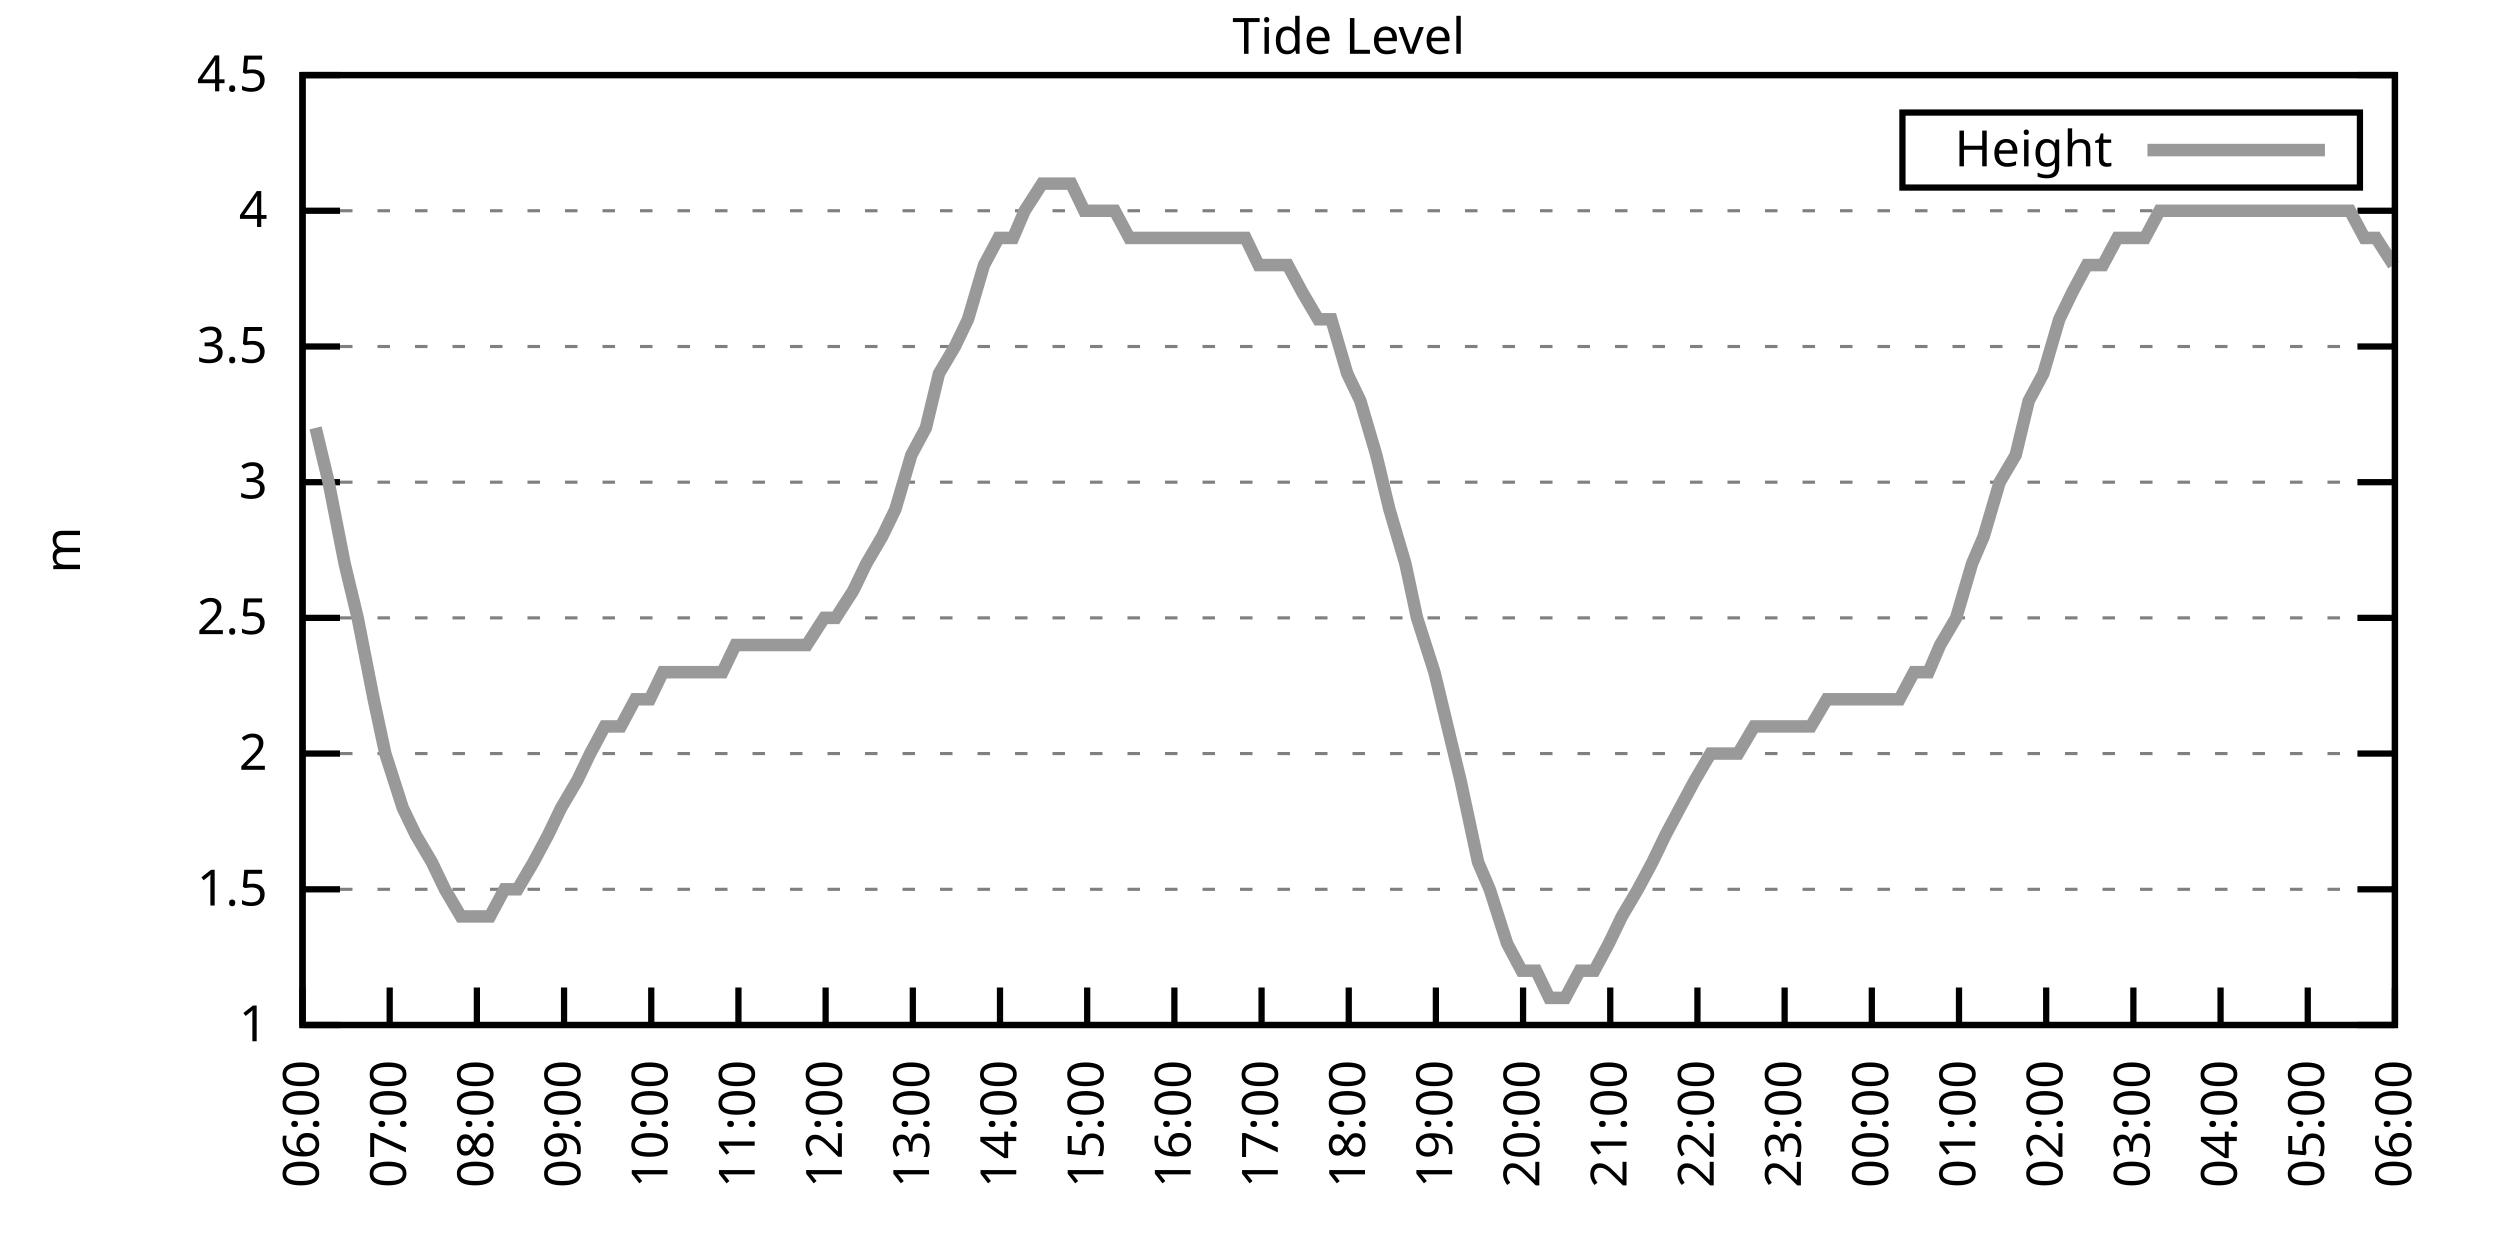
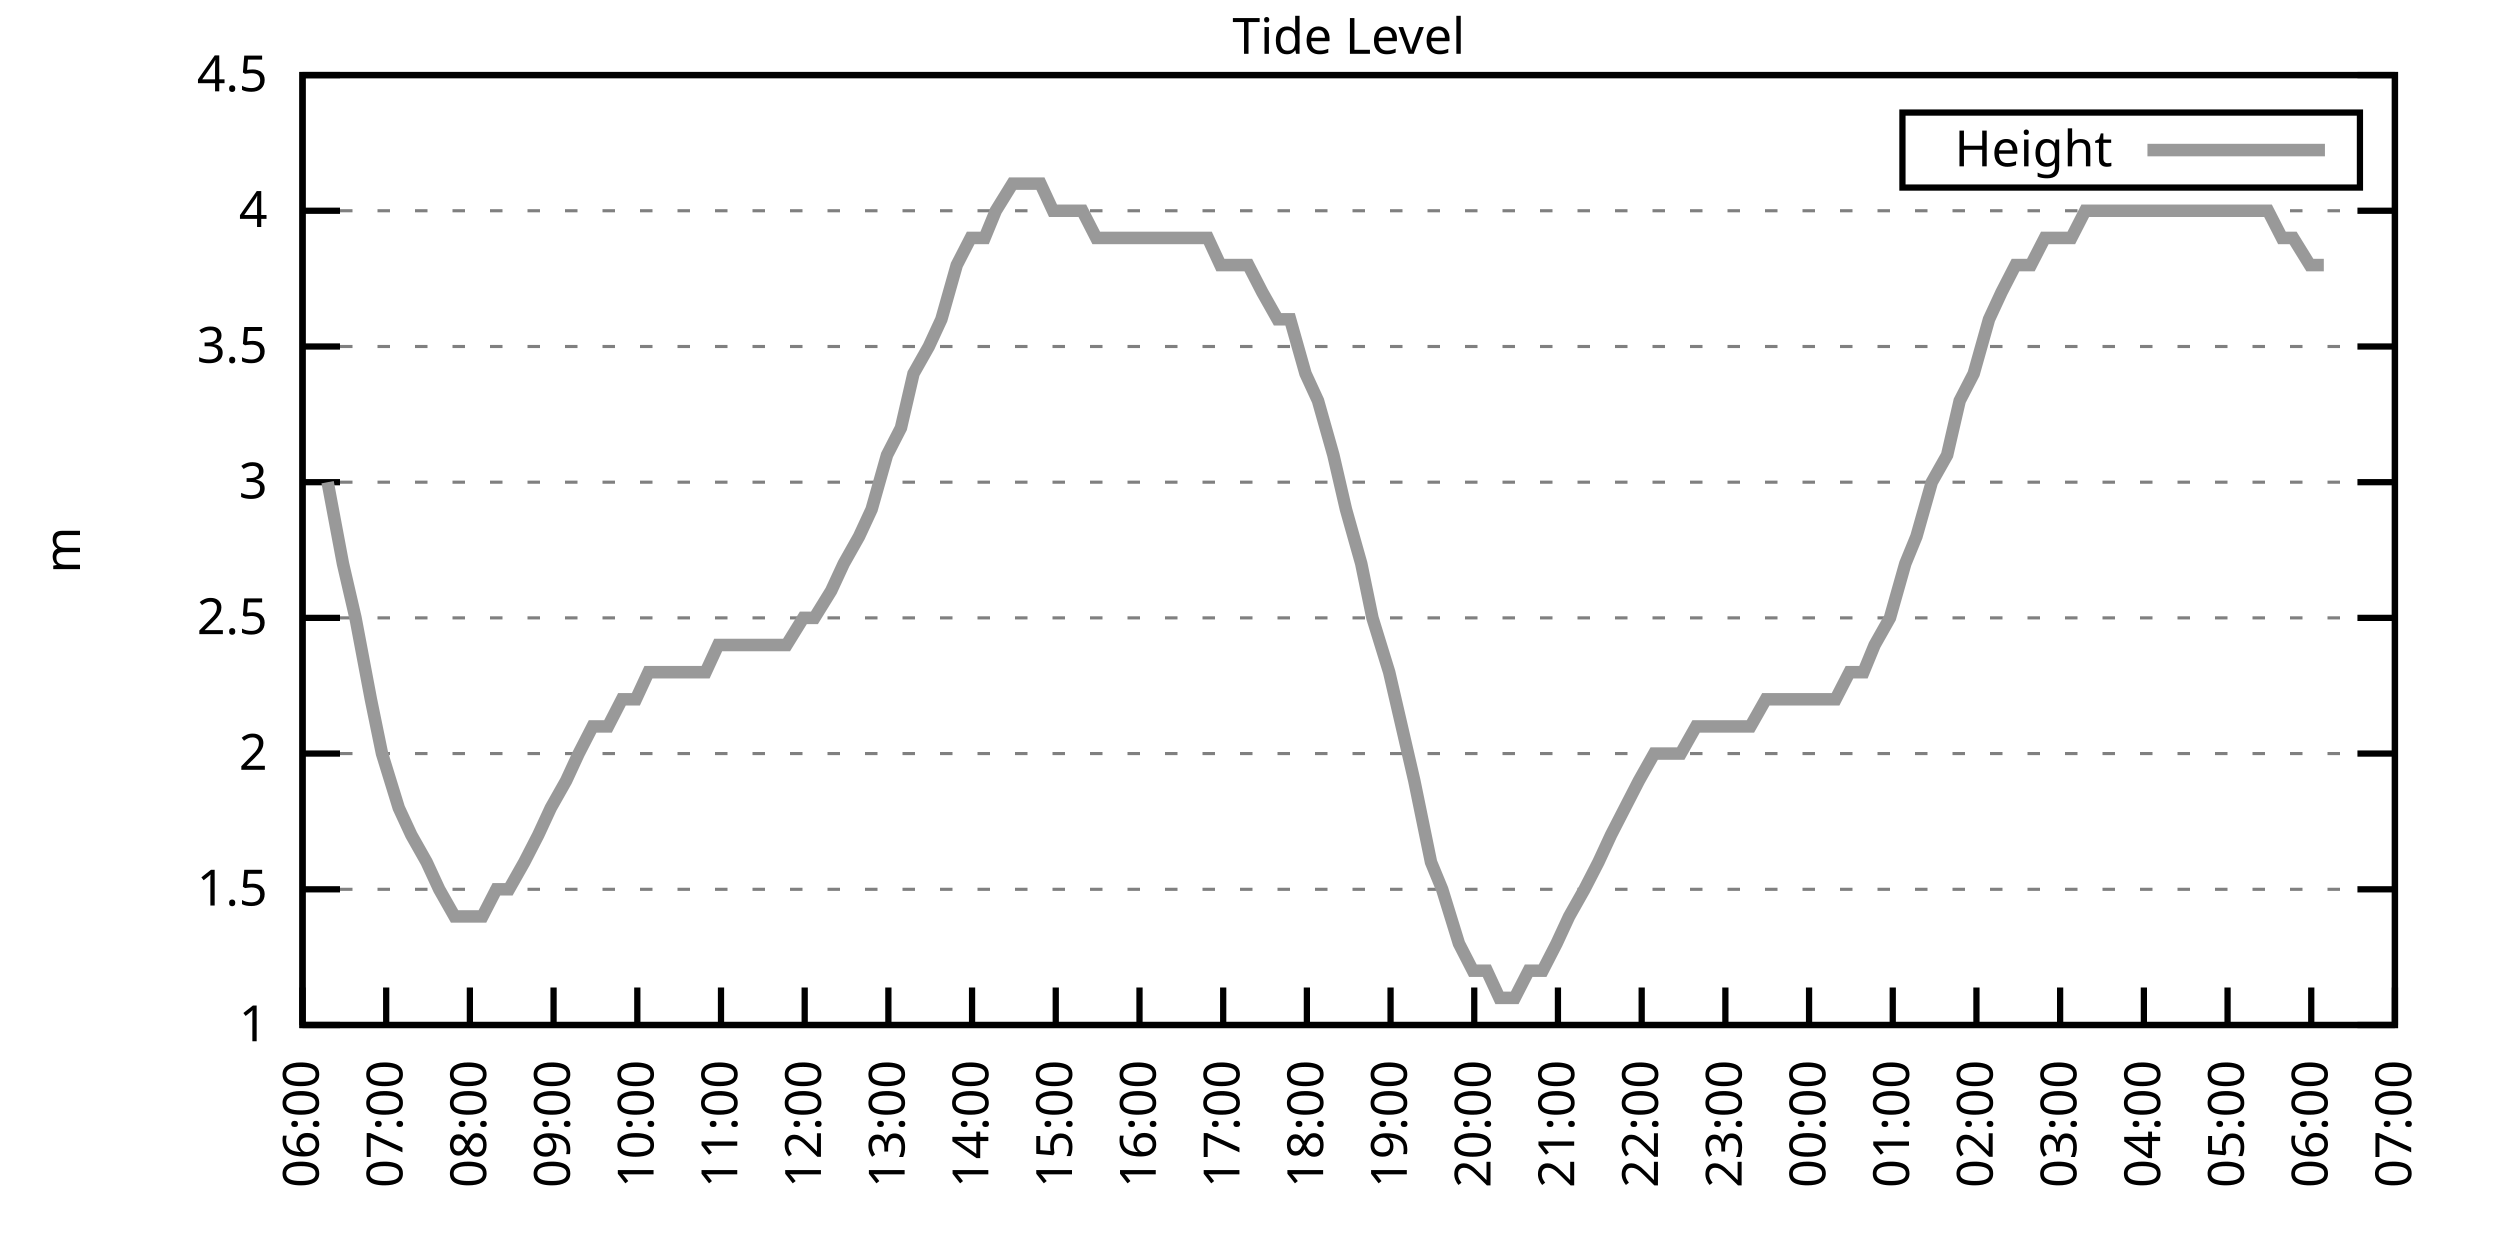
<svg xmlns="http://www.w3.org/2000/svg" xmlns:xlink="http://www.w3.org/1999/xlink" width="400" height="200" viewBox="0 0 400 200">
  <g id="gnuplot_canvas">
    <rect x="0" y="0" width="400" height="200" fill="none" />
    <defs>
      <circle id="gpDot" r="0.5" stroke-width="0.5" stroke="currentColor" />
      <path id="gpPt0" stroke-width="0.333" stroke="currentColor" d="M-1,0 h2 M0,-1 v2" />
      <path id="gpPt1" stroke-width="0.333" stroke="currentColor" d="M-1,-1 L1,1 M1,-1 L-1,1" />
      <path id="gpPt2" stroke-width="0.333" stroke="currentColor" d="M-1,0 L1,0 M0,-1 L0,1 M-1,-1 L1,1 M-1,1 L1,-1" />
      <rect id="gpPt3" stroke-width="0.333" stroke="currentColor" x="-1" y="-1" width="2" height="2" />
      <rect id="gpPt4" stroke-width="0.333" stroke="currentColor" fill="currentColor" x="-1" y="-1" width="2" height="2" />
      <circle id="gpPt5" stroke-width="0.333" stroke="currentColor" cx="0" cy="0" r="1" />
      <use xlink:href="#gpPt5" id="gpPt6" fill="currentColor" stroke="none" />
      <path id="gpPt7" stroke-width="0.333" stroke="currentColor" d="M0,-1.33 L-1.33,0.67 L1.33,0.67 z" />
      <use xlink:href="#gpPt7" id="gpPt8" fill="currentColor" stroke="none" />
      <use xlink:href="#gpPt7" id="gpPt9" stroke="currentColor" transform="rotate(180)" />
      <use xlink:href="#gpPt9" id="gpPt10" fill="currentColor" stroke="none" />
      <use xlink:href="#gpPt3" id="gpPt11" stroke="currentColor" transform="rotate(45)" />
      <use xlink:href="#gpPt11" id="gpPt12" fill="currentColor" stroke="none" />
      <path id="gpPt13" stroke-width="0.333" stroke="currentColor" d="M0,1.330 L1.265,0.411 L0.782,-1.067 L-0.782,-1.076 L-1.265,0.411 z" />
      <use xlink:href="#gpPt13" id="gpPt14" fill="currentColor" stroke="none" />
      <filter id="textbox" filterUnits="objectBoundingBox" x="0" y="0" height="1" width="1">
        <feFlood flood-color="white" flood-opacity="1" result="bgnd" />
        <feComposite in="SourceGraphic" in2="bgnd" operator="atop" />
      </filter>
      <filter id="greybox" filterUnits="objectBoundingBox" x="0" y="0" height="1" width="1">
        <feFlood flood-color="lightgrey" flood-opacity="1" result="grey" />
        <feComposite in="SourceGraphic" in2="grey" operator="atop" />
      </filter>
    </defs>
    <g fill="none" color="white" stroke="currentColor" stroke-width="1.00" stroke-linecap="butt" stroke-linejoin="miter">
</g>
    <g fill="none" color="black" stroke="currentColor" stroke-width="1.00" stroke-linecap="butt" stroke-linejoin="miter">
      <g stroke="none" shape-rendering="crispEdges">
        <polygon fill="rgb(255, 255, 255)" points="48.40,164.00 383.18,164.00 383.18,12.02 48.40,12.02 " />
      </g>
    </g>
    <g fill="none" color="black" stroke="currentColor" stroke-width="1.00" stroke-linecap="butt" stroke-linejoin="miter">
</g>
    <g fill="none" color="black" stroke="black" stroke-width="0.50" stroke-linecap="butt" stroke-linejoin="miter">
</g>
    <g fill="none" color="gray" stroke="currentColor" stroke-width="0.50" stroke-linecap="butt" stroke-linejoin="miter">
      <path stroke="gray" stroke-dasharray="2,4" class="gridline" d="M48.40,164.00 L383.19,164.00  " />
    </g>
    <g fill="none" color="gray" stroke="gray" stroke-width="1.00" stroke-linecap="butt" stroke-linejoin="miter">
</g>
    <g fill="none" color="black" stroke="currentColor" stroke-width="1.00" stroke-linecap="butt" stroke-linejoin="miter">
      <path stroke="black" d="M48.40,164.00 L54.40,164.00 M383.19,164.00 L377.19,164.00  " />
      <g transform="translate(42.80,166.60)" stroke="none" fill="black" font-family="Sans" font-size="8.00" text-anchor="end">
        <text>
          <tspan font-family="Sans"> 1</tspan>
        </text>
      </g>
    </g>
    <g fill="none" color="black" stroke="currentColor" stroke-width="1.00" stroke-linecap="butt" stroke-linejoin="miter">
</g>
    <g fill="none" color="black" stroke="black" stroke-width="0.50" stroke-linecap="butt" stroke-linejoin="miter">
</g>
    <g fill="none" color="gray" stroke="currentColor" stroke-width="0.50" stroke-linecap="butt" stroke-linejoin="miter">
      <path stroke="gray" stroke-dasharray="2,4" class="gridline" d="M48.40,142.29 L383.19,142.29  " />
    </g>
    <g fill="none" color="gray" stroke="gray" stroke-width="1.00" stroke-linecap="butt" stroke-linejoin="miter">
</g>
    <g fill="none" color="black" stroke="currentColor" stroke-width="1.00" stroke-linecap="butt" stroke-linejoin="miter">
      <path stroke="black" d="M48.40,142.29 L54.40,142.29 M383.19,142.29 L377.19,142.29  " />
      <g transform="translate(42.80,144.89)" stroke="none" fill="black" font-family="Sans" font-size="8.00" text-anchor="end">
        <text>
          <tspan font-family="Sans"> 1.5</tspan>
        </text>
      </g>
    </g>
    <g fill="none" color="black" stroke="currentColor" stroke-width="1.00" stroke-linecap="butt" stroke-linejoin="miter">
</g>
    <g fill="none" color="black" stroke="black" stroke-width="0.50" stroke-linecap="butt" stroke-linejoin="miter">
</g>
    <g fill="none" color="gray" stroke="currentColor" stroke-width="0.50" stroke-linecap="butt" stroke-linejoin="miter">
      <path stroke="gray" stroke-dasharray="2,4" class="gridline" d="M48.40,120.57 L383.19,120.57  " />
    </g>
    <g fill="none" color="gray" stroke="gray" stroke-width="1.00" stroke-linecap="butt" stroke-linejoin="miter">
</g>
    <g fill="none" color="black" stroke="currentColor" stroke-width="1.00" stroke-linecap="butt" stroke-linejoin="miter">
      <path stroke="black" d="M48.40,120.57 L54.40,120.57 M383.19,120.57 L377.19,120.57  " />
      <g transform="translate(42.80,123.17)" stroke="none" fill="black" font-family="Sans" font-size="8.00" text-anchor="end">
        <text>
          <tspan font-family="Sans"> 2</tspan>
        </text>
      </g>
    </g>
    <g fill="none" color="black" stroke="currentColor" stroke-width="1.00" stroke-linecap="butt" stroke-linejoin="miter">
</g>
    <g fill="none" color="black" stroke="black" stroke-width="0.50" stroke-linecap="butt" stroke-linejoin="miter">
</g>
    <g fill="none" color="gray" stroke="currentColor" stroke-width="0.50" stroke-linecap="butt" stroke-linejoin="miter">
      <path stroke="gray" stroke-dasharray="2,4" class="gridline" d="M48.40,98.86 L383.19,98.86  " />
    </g>
    <g fill="none" color="gray" stroke="gray" stroke-width="1.00" stroke-linecap="butt" stroke-linejoin="miter">
</g>
    <g fill="none" color="black" stroke="currentColor" stroke-width="1.00" stroke-linecap="butt" stroke-linejoin="miter">
      <path stroke="black" d="M48.40,98.86 L54.40,98.86 M383.19,98.86 L377.19,98.86  " />
      <g transform="translate(42.80,101.46)" stroke="none" fill="black" font-family="Sans" font-size="8.00" text-anchor="end">
        <text>
          <tspan font-family="Sans"> 2.5</tspan>
        </text>
      </g>
    </g>
    <g fill="none" color="black" stroke="currentColor" stroke-width="1.00" stroke-linecap="butt" stroke-linejoin="miter">
</g>
    <g fill="none" color="black" stroke="black" stroke-width="0.50" stroke-linecap="butt" stroke-linejoin="miter">
</g>
    <g fill="none" color="gray" stroke="currentColor" stroke-width="0.50" stroke-linecap="butt" stroke-linejoin="miter">
      <path stroke="gray" stroke-dasharray="2,4" class="gridline" d="M48.40,77.15 L383.19,77.15  " />
    </g>
    <g fill="none" color="gray" stroke="gray" stroke-width="1.00" stroke-linecap="butt" stroke-linejoin="miter">
</g>
    <g fill="none" color="black" stroke="currentColor" stroke-width="1.00" stroke-linecap="butt" stroke-linejoin="miter">
      <path stroke="black" d="M48.40,77.15 L54.40,77.15 M383.19,77.15 L377.19,77.15  " />
      <g transform="translate(42.80,79.75)" stroke="none" fill="black" font-family="Sans" font-size="8.00" text-anchor="end">
        <text>
          <tspan font-family="Sans"> 3</tspan>
        </text>
      </g>
    </g>
    <g fill="none" color="black" stroke="currentColor" stroke-width="1.00" stroke-linecap="butt" stroke-linejoin="miter">
</g>
    <g fill="none" color="black" stroke="black" stroke-width="0.50" stroke-linecap="butt" stroke-linejoin="miter">
</g>
    <g fill="none" color="gray" stroke="currentColor" stroke-width="0.50" stroke-linecap="butt" stroke-linejoin="miter">
      <path stroke="gray" stroke-dasharray="2,4" class="gridline" d="M48.40,55.44 L383.19,55.44  " />
    </g>
    <g fill="none" color="gray" stroke="gray" stroke-width="1.00" stroke-linecap="butt" stroke-linejoin="miter">
</g>
    <g fill="none" color="black" stroke="currentColor" stroke-width="1.00" stroke-linecap="butt" stroke-linejoin="miter">
      <path stroke="black" d="M48.40,55.44 L54.40,55.44 M383.19,55.44 L377.19,55.44  " />
      <g transform="translate(42.80,58.04)" stroke="none" fill="black" font-family="Sans" font-size="8.00" text-anchor="end">
        <text>
          <tspan font-family="Sans"> 3.5</tspan>
        </text>
      </g>
    </g>
    <g fill="none" color="black" stroke="currentColor" stroke-width="1.00" stroke-linecap="butt" stroke-linejoin="miter">
</g>
    <g fill="none" color="black" stroke="black" stroke-width="0.50" stroke-linecap="butt" stroke-linejoin="miter">
</g>
    <g fill="none" color="gray" stroke="currentColor" stroke-width="0.50" stroke-linecap="butt" stroke-linejoin="miter">
      <path stroke="gray" stroke-dasharray="2,4" class="gridline" d="M48.40,33.72 L383.19,33.72  " />
    </g>
    <g fill="none" color="gray" stroke="gray" stroke-width="1.00" stroke-linecap="butt" stroke-linejoin="miter">
</g>
    <g fill="none" color="black" stroke="currentColor" stroke-width="1.00" stroke-linecap="butt" stroke-linejoin="miter">
      <path stroke="black" d="M48.40,33.72 L54.40,33.72 M383.19,33.72 L377.19,33.72  " />
      <g transform="translate(42.80,36.32)" stroke="none" fill="black" font-family="Sans" font-size="8.00" text-anchor="end">
        <text>
          <tspan font-family="Sans"> 4</tspan>
        </text>
      </g>
    </g>
    <g fill="none" color="black" stroke="currentColor" stroke-width="1.00" stroke-linecap="butt" stroke-linejoin="miter">
</g>
    <g fill="none" color="black" stroke="black" stroke-width="0.50" stroke-linecap="butt" stroke-linejoin="miter">
</g>
    <g fill="none" color="gray" stroke="currentColor" stroke-width="0.50" stroke-linecap="butt" stroke-linejoin="miter">
      <path stroke="gray" stroke-dasharray="2,4" class="gridline" d="M48.40,12.01 L383.19,12.01  " />
    </g>
    <g fill="none" color="gray" stroke="gray" stroke-width="1.00" stroke-linecap="butt" stroke-linejoin="miter">
</g>
    <g fill="none" color="black" stroke="currentColor" stroke-width="1.00" stroke-linecap="butt" stroke-linejoin="miter">
      <path stroke="black" d="M48.40,12.01 L54.40,12.01 M383.19,12.01 L377.19,12.01  " />
      <g transform="translate(42.80,14.61)" stroke="none" fill="black" font-family="Sans" font-size="8.00" text-anchor="end">
        <text>
          <tspan font-family="Sans"> 4.5</tspan>
        </text>
      </g>
    </g>
    <g fill="none" color="black" stroke="currentColor" stroke-width="1.00" stroke-linecap="butt" stroke-linejoin="miter">
      <path stroke="black" d="M48.40,164.00 L48.40,158.00  " />
      <g transform="translate(51.00,169.60) rotate(270.00)" stroke="none" fill="black" font-family="Sans" font-size="8.00" text-anchor="end">
        <text>
          <tspan font-family="Sans">06:00</tspan>
        </text>
      </g>
    </g>
    <g fill="none" color="black" stroke="currentColor" stroke-width="1.00" stroke-linecap="butt" stroke-linejoin="miter">
-       <path stroke="black" d="M62.35,164.00 L62.35,158.00  " />
-       <g transform="translate(64.95,169.60) rotate(270.00)" stroke="none" fill="black" font-family="Sans" font-size="8.00" text-anchor="end">
+       <path stroke="black" d="M61.79,164.00 L61.79,158.00  " />
+       <g transform="translate(64.39,169.60) rotate(270.00)" stroke="none" fill="black" font-family="Sans" font-size="8.00" text-anchor="end">
        <text>
          <tspan font-family="Sans">07:00</tspan>
        </text>
      </g>
    </g>
    <g fill="none" color="black" stroke="currentColor" stroke-width="1.00" stroke-linecap="butt" stroke-linejoin="miter">
-       <path stroke="black" d="M76.30,164.00 L76.30,158.00  " />
-       <g transform="translate(78.90,169.60) rotate(270.00)" stroke="none" fill="black" font-family="Sans" font-size="8.00" text-anchor="end">
+       <path stroke="black" d="M75.18,164.00 L75.18,158.00  " />
+       <g transform="translate(77.78,169.60) rotate(270.00)" stroke="none" fill="black" font-family="Sans" font-size="8.00" text-anchor="end">
        <text>
          <tspan font-family="Sans">08:00</tspan>
        </text>
      </g>
    </g>
    <g fill="none" color="black" stroke="currentColor" stroke-width="1.00" stroke-linecap="butt" stroke-linejoin="miter">
-       <path stroke="black" d="M90.25,164.00 L90.25,158.00  " />
-       <g transform="translate(92.85,169.60) rotate(270.00)" stroke="none" fill="black" font-family="Sans" font-size="8.00" text-anchor="end">
+       <path stroke="black" d="M88.57,164.00 L88.57,158.00  " />
+       <g transform="translate(91.17,169.60) rotate(270.00)" stroke="none" fill="black" font-family="Sans" font-size="8.00" text-anchor="end">
        <text>
          <tspan font-family="Sans">09:00</tspan>
        </text>
      </g>
    </g>
    <g fill="none" color="black" stroke="currentColor" stroke-width="1.00" stroke-linecap="butt" stroke-linejoin="miter">
-       <path stroke="black" d="M104.20,164.00 L104.20,158.00  " />
-       <g transform="translate(106.80,169.60) rotate(270.00)" stroke="none" fill="black" font-family="Sans" font-size="8.00" text-anchor="end">
+       <path stroke="black" d="M101.97,164.00 L101.97,158.00  " />
+       <g transform="translate(104.57,169.60) rotate(270.00)" stroke="none" fill="black" font-family="Sans" font-size="8.00" text-anchor="end">
        <text>
          <tspan font-family="Sans">10:00</tspan>
        </text>
      </g>
    </g>
    <g fill="none" color="black" stroke="currentColor" stroke-width="1.00" stroke-linecap="butt" stroke-linejoin="miter">
-       <path stroke="black" d="M118.15,164.00 L118.15,158.00  " />
-       <g transform="translate(120.75,169.60) rotate(270.00)" stroke="none" fill="black" font-family="Sans" font-size="8.00" text-anchor="end">
+       <path stroke="black" d="M115.36,164.00 L115.36,158.00  " />
+       <g transform="translate(117.96,169.60) rotate(270.00)" stroke="none" fill="black" font-family="Sans" font-size="8.00" text-anchor="end">
        <text>
          <tspan font-family="Sans">11:00</tspan>
        </text>
      </g>
    </g>
    <g fill="none" color="black" stroke="currentColor" stroke-width="1.00" stroke-linecap="butt" stroke-linejoin="miter">
-       <path stroke="black" d="M132.10,164.00 L132.10,158.00  " />
-       <g transform="translate(134.70,169.60) rotate(270.00)" stroke="none" fill="black" font-family="Sans" font-size="8.00" text-anchor="end">
+       <path stroke="black" d="M128.75,164.00 L128.75,158.00  " />
+       <g transform="translate(131.35,169.60) rotate(270.00)" stroke="none" fill="black" font-family="Sans" font-size="8.00" text-anchor="end">
        <text>
          <tspan font-family="Sans">12:00</tspan>
        </text>
      </g>
    </g>
    <g fill="none" color="black" stroke="currentColor" stroke-width="1.00" stroke-linecap="butt" stroke-linejoin="miter">
-       <path stroke="black" d="M146.05,164.00 L146.05,158.00  " />
-       <g transform="translate(148.65,169.60) rotate(270.00)" stroke="none" fill="black" font-family="Sans" font-size="8.00" text-anchor="end">
+       <path stroke="black" d="M142.14,164.00 L142.14,158.00  " />
+       <g transform="translate(144.74,169.60) rotate(270.00)" stroke="none" fill="black" font-family="Sans" font-size="8.00" text-anchor="end">
        <text>
          <tspan font-family="Sans">13:00</tspan>
        </text>
      </g>
    </g>
    <g fill="none" color="black" stroke="currentColor" stroke-width="1.00" stroke-linecap="butt" stroke-linejoin="miter">
-       <path stroke="black" d="M160.00,164.00 L160.00,158.00  " />
-       <g transform="translate(162.60,169.60) rotate(270.00)" stroke="none" fill="black" font-family="Sans" font-size="8.00" text-anchor="end">
+       <path stroke="black" d="M155.53,164.00 L155.53,158.00  " />
+       <g transform="translate(158.13,169.60) rotate(270.00)" stroke="none" fill="black" font-family="Sans" font-size="8.00" text-anchor="end">
        <text>
          <tspan font-family="Sans">14:00</tspan>
        </text>
      </g>
    </g>
    <g fill="none" color="black" stroke="currentColor" stroke-width="1.00" stroke-linecap="butt" stroke-linejoin="miter">
-       <path stroke="black" d="M173.95,164.00 L173.95,158.00  " />
-       <g transform="translate(176.55,169.60) rotate(270.00)" stroke="none" fill="black" font-family="Sans" font-size="8.00" text-anchor="end">
+       <path stroke="black" d="M168.92,164.00 L168.92,158.00  " />
+       <g transform="translate(171.52,169.60) rotate(270.00)" stroke="none" fill="black" font-family="Sans" font-size="8.00" text-anchor="end">
        <text>
          <tspan font-family="Sans">15:00</tspan>
        </text>
      </g>
    </g>
    <g fill="none" color="black" stroke="currentColor" stroke-width="1.00" stroke-linecap="butt" stroke-linejoin="miter">
-       <path stroke="black" d="M187.90,164.00 L187.90,158.00  " />
-       <g transform="translate(190.50,169.60) rotate(270.00)" stroke="none" fill="black" font-family="Sans" font-size="8.00" text-anchor="end">
+       <path stroke="black" d="M182.32,164.00 L182.32,158.00  " />
+       <g transform="translate(184.92,169.60) rotate(270.00)" stroke="none" fill="black" font-family="Sans" font-size="8.00" text-anchor="end">
        <text>
          <tspan font-family="Sans">16:00</tspan>
        </text>
      </g>
    </g>
    <g fill="none" color="black" stroke="currentColor" stroke-width="1.00" stroke-linecap="butt" stroke-linejoin="miter">
-       <path stroke="black" d="M201.85,164.00 L201.85,158.00  " />
-       <g transform="translate(204.45,169.60) rotate(270.00)" stroke="none" fill="black" font-family="Sans" font-size="8.00" text-anchor="end">
+       <path stroke="black" d="M195.71,164.00 L195.71,158.00  " />
+       <g transform="translate(198.31,169.60) rotate(270.00)" stroke="none" fill="black" font-family="Sans" font-size="8.00" text-anchor="end">
        <text>
          <tspan font-family="Sans">17:00</tspan>
        </text>
      </g>
    </g>
    <g fill="none" color="black" stroke="currentColor" stroke-width="1.00" stroke-linecap="butt" stroke-linejoin="miter">
-       <path stroke="black" d="M215.80,164.00 L215.80,158.00  " />
-       <g transform="translate(218.40,169.60) rotate(270.00)" stroke="none" fill="black" font-family="Sans" font-size="8.00" text-anchor="end">
+       <path stroke="black" d="M209.10,164.00 L209.10,158.00  " />
+       <g transform="translate(211.70,169.60) rotate(270.00)" stroke="none" fill="black" font-family="Sans" font-size="8.00" text-anchor="end">
        <text>
          <tspan font-family="Sans">18:00</tspan>
        </text>
      </g>
    </g>
    <g fill="none" color="black" stroke="currentColor" stroke-width="1.00" stroke-linecap="butt" stroke-linejoin="miter">
-       <path stroke="black" d="M229.74,164.00 L229.74,158.00  " />
-       <g transform="translate(232.34,169.60) rotate(270.00)" stroke="none" fill="black" font-family="Sans" font-size="8.00" text-anchor="end">
+       <path stroke="black" d="M222.49,164.00 L222.49,158.00  " />
+       <g transform="translate(225.09,169.60) rotate(270.00)" stroke="none" fill="black" font-family="Sans" font-size="8.00" text-anchor="end">
        <text>
          <tspan font-family="Sans">19:00</tspan>
        </text>
      </g>
    </g>
    <g fill="none" color="black" stroke="currentColor" stroke-width="1.00" stroke-linecap="butt" stroke-linejoin="miter">
-       <path stroke="black" d="M243.69,164.00 L243.69,158.00  " />
-       <g transform="translate(246.29,169.60) rotate(270.00)" stroke="none" fill="black" font-family="Sans" font-size="8.00" text-anchor="end">
+       <path stroke="black" d="M235.88,164.00 L235.88,158.00  " />
+       <g transform="translate(238.48,169.60) rotate(270.00)" stroke="none" fill="black" font-family="Sans" font-size="8.00" text-anchor="end">
        <text>
          <tspan font-family="Sans">20:00</tspan>
        </text>
      </g>
    </g>
    <g fill="none" color="black" stroke="currentColor" stroke-width="1.00" stroke-linecap="butt" stroke-linejoin="miter">
-       <path stroke="black" d="M257.64,164.00 L257.64,158.00  " />
-       <g transform="translate(260.24,169.60) rotate(270.00)" stroke="none" fill="black" font-family="Sans" font-size="8.00" text-anchor="end">
+       <path stroke="black" d="M249.27,164.00 L249.27,158.00  " />
+       <g transform="translate(251.87,169.60) rotate(270.00)" stroke="none" fill="black" font-family="Sans" font-size="8.00" text-anchor="end">
        <text>
          <tspan font-family="Sans">21:00</tspan>
        </text>
      </g>
    </g>
    <g fill="none" color="black" stroke="currentColor" stroke-width="1.00" stroke-linecap="butt" stroke-linejoin="miter">
-       <path stroke="black" d="M271.59,164.00 L271.59,158.00  " />
-       <g transform="translate(274.19,169.60) rotate(270.00)" stroke="none" fill="black" font-family="Sans" font-size="8.00" text-anchor="end">
+       <path stroke="black" d="M262.67,164.00 L262.67,158.00  " />
+       <g transform="translate(265.27,169.60) rotate(270.00)" stroke="none" fill="black" font-family="Sans" font-size="8.00" text-anchor="end">
        <text>
          <tspan font-family="Sans">22:00</tspan>
        </text>
      </g>
    </g>
    <g fill="none" color="black" stroke="currentColor" stroke-width="1.00" stroke-linecap="butt" stroke-linejoin="miter">
-       <path stroke="black" d="M285.54,164.00 L285.54,158.00  " />
-       <g transform="translate(288.14,169.60) rotate(270.00)" stroke="none" fill="black" font-family="Sans" font-size="8.00" text-anchor="end">
+       <path stroke="black" d="M276.06,164.00 L276.06,158.00  " />
+       <g transform="translate(278.66,169.60) rotate(270.00)" stroke="none" fill="black" font-family="Sans" font-size="8.00" text-anchor="end">
        <text>
          <tspan font-family="Sans">23:00</tspan>
        </text>
      </g>
    </g>
    <g fill="none" color="black" stroke="currentColor" stroke-width="1.00" stroke-linecap="butt" stroke-linejoin="miter">
-       <path stroke="black" d="M299.49,164.00 L299.49,158.00  " />
-       <g transform="translate(302.09,169.60) rotate(270.00)" stroke="none" fill="black" font-family="Sans" font-size="8.00" text-anchor="end">
+       <path stroke="black" d="M289.45,164.00 L289.45,158.00  " />
+       <g transform="translate(292.05,169.60) rotate(270.00)" stroke="none" fill="black" font-family="Sans" font-size="8.00" text-anchor="end">
        <text>
          <tspan font-family="Sans">00:00</tspan>
        </text>
      </g>
    </g>
    <g fill="none" color="black" stroke="currentColor" stroke-width="1.00" stroke-linecap="butt" stroke-linejoin="miter">
-       <path stroke="black" d="M313.44,164.00 L313.44,158.00  " />
-       <g transform="translate(316.04,169.60) rotate(270.00)" stroke="none" fill="black" font-family="Sans" font-size="8.00" text-anchor="end">
+       <path stroke="black" d="M302.84,164.00 L302.84,158.00  " />
+       <g transform="translate(305.44,169.60) rotate(270.00)" stroke="none" fill="black" font-family="Sans" font-size="8.00" text-anchor="end">
        <text>
          <tspan font-family="Sans">01:00</tspan>
        </text>
      </g>
    </g>
    <g fill="none" color="black" stroke="currentColor" stroke-width="1.00" stroke-linecap="butt" stroke-linejoin="miter">
-       <path stroke="black" d="M327.39,164.00 L327.39,158.00  " />
-       <g transform="translate(329.99,169.60) rotate(270.00)" stroke="none" fill="black" font-family="Sans" font-size="8.00" text-anchor="end">
+       <path stroke="black" d="M316.23,164.00 L316.23,158.00  " />
+       <g transform="translate(318.83,169.60) rotate(270.00)" stroke="none" fill="black" font-family="Sans" font-size="8.00" text-anchor="end">
        <text>
          <tspan font-family="Sans">02:00</tspan>
        </text>
      </g>
    </g>
    <g fill="none" color="black" stroke="currentColor" stroke-width="1.00" stroke-linecap="butt" stroke-linejoin="miter">
-       <path stroke="black" d="M341.34,164.00 L341.34,158.00  " />
-       <g transform="translate(343.94,169.60) rotate(270.00)" stroke="none" fill="black" font-family="Sans" font-size="8.00" text-anchor="end">
+       <path stroke="black" d="M329.62,164.00 L329.62,158.00  " />
+       <g transform="translate(332.22,169.60) rotate(270.00)" stroke="none" fill="black" font-family="Sans" font-size="8.00" text-anchor="end">
        <text>
          <tspan font-family="Sans">03:00</tspan>
        </text>
      </g>
    </g>
    <g fill="none" color="black" stroke="currentColor" stroke-width="1.00" stroke-linecap="butt" stroke-linejoin="miter">
-       <path stroke="black" d="M355.29,164.00 L355.29,158.00  " />
-       <g transform="translate(357.89,169.60) rotate(270.00)" stroke="none" fill="black" font-family="Sans" font-size="8.00" text-anchor="end">
+       <path stroke="black" d="M343.02,164.00 L343.02,158.00  " />
+       <g transform="translate(345.62,169.60) rotate(270.00)" stroke="none" fill="black" font-family="Sans" font-size="8.00" text-anchor="end">
        <text>
          <tspan font-family="Sans">04:00</tspan>
        </text>
      </g>
    </g>
    <g fill="none" color="black" stroke="currentColor" stroke-width="1.00" stroke-linecap="butt" stroke-linejoin="miter">
-       <path stroke="black" d="M369.24,164.00 L369.24,158.00  " />
-       <g transform="translate(371.84,169.60) rotate(270.00)" stroke="none" fill="black" font-family="Sans" font-size="8.00" text-anchor="end">
+       <path stroke="black" d="M356.41,164.00 L356.41,158.00  " />
+       <g transform="translate(359.01,169.60) rotate(270.00)" stroke="none" fill="black" font-family="Sans" font-size="8.00" text-anchor="end">
        <text>
          <tspan font-family="Sans">05:00</tspan>
+         </text>
+       </g>
+     </g>
+     <g fill="none" color="black" stroke="currentColor" stroke-width="1.00" stroke-linecap="butt" stroke-linejoin="miter">
+       <path stroke="black" d="M369.80,164.00 L369.80,158.00  " />
+       <g transform="translate(372.40,169.60) rotate(270.00)" stroke="none" fill="black" font-family="Sans" font-size="8.00" text-anchor="end">
+         <text>
+           <tspan font-family="Sans">06:00</tspan>
        </text>
      </g>
    </g>
    <g fill="none" color="black" stroke="currentColor" stroke-width="1.00" stroke-linecap="butt" stroke-linejoin="miter">
      <path stroke="black" d="M383.19,164.00 L383.19,158.00  " />
      <g transform="translate(385.79,169.60) rotate(270.00)" stroke="none" fill="black" font-family="Sans" font-size="8.00" text-anchor="end">
        <text>
-           <tspan font-family="Sans">06:00</tspan>
+           <tspan font-family="Sans">07:00</tspan>
        </text>
      </g>
    </g>
    <g fill="none" color="black" stroke="currentColor" stroke-width="1.00" stroke-linecap="butt" stroke-linejoin="miter">
</g>
    <g fill="none" color="black" stroke="currentColor" stroke-width="1.00" stroke-linecap="butt" stroke-linejoin="miter">
      <path stroke="black" d="M48.40,12.01 L48.40,164.00 L383.19,164.00 L383.19,12.01 L48.40,12.01 Z  " />
    </g>
    <g fill="none" color="black" stroke="currentColor" stroke-width="1.00" stroke-linecap="butt" stroke-linejoin="miter">
</g>
    <g fill="none" color="black" stroke="currentColor" stroke-width="1.00" stroke-linecap="butt" stroke-linejoin="miter">
      <path stroke="black" d="M304.39,30.01 L304.39,18.01 L377.59,18.01 L377.59,30.01 L304.39,30.01 Z  " />
    </g>
    <g id="Tide_level_plot_1">
      <g fill="none" color="white" stroke="black" stroke-width="2.00" stroke-linecap="butt" stroke-linejoin="miter">
</g>
      <g fill="none" color="black" stroke="currentColor" stroke-width="2.00" stroke-linecap="butt" stroke-linejoin="miter">
        <g transform="translate(337.99,26.61)" stroke="none" fill="black" font-family="Sans" font-size="8.00" text-anchor="end">
          <text>
            <tspan font-family="Sans">Height</tspan>
          </text>
        </g>
      </g>
      <g fill="none" color="black" stroke="currentColor" stroke-width="2.00" stroke-linecap="butt" stroke-linejoin="miter">
-         <path stroke="rgb(153, 153, 153)" d="M343.59,24.01 L371.99,24.01 M50.49,68.46 L52.58,77.15 L55.14,90.18 L57.23,98.86 L59.79,111.89 L61.65,120.57   L64.44,129.26 L66.53,133.60 L69.09,137.94 L71.18,142.29 L73.74,146.63 L76.07,146.63 L78.39,146.63 L80.72,142.29   L82.81,142.29 L85.37,137.94 L87.69,133.60 L89.78,129.26 L92.34,124.92 L94.43,120.57 L96.76,116.23 L99.32,116.23   L101.64,111.89 L103.97,111.89 L106.06,107.55 L108.62,107.55 L110.71,107.55 L113.27,107.55 L115.59,107.55 L117.68,103.20   L120.24,103.20 L122.57,103.20 L124.43,103.20 L127.22,103.20 L129.08,103.20 L131.87,98.86 L133.72,98.86 L136.51,94.52   L138.61,90.18 L141.16,85.83 L143.26,81.49 L145.81,72.81 L148.14,68.46 L150.23,59.78 L152.79,55.44 L154.88,51.09   L157.44,42.41 L159.76,38.07 L162.09,38.07 L163.95,33.72 L166.74,29.38 L168.83,29.38 L171.39,29.38 L173.48,33.72   L176.04,33.72 L178.36,33.72 L180.69,38.07 L182.78,38.07 L185.11,38.07 L187.66,38.07 L189.99,38.07 L192.08,38.07   L194.17,38.07 L196.96,38.07 L199.29,38.07 L201.38,42.41 L203.47,42.41 L206.03,42.41 L208.36,46.75 L210.91,51.09   L213.01,51.09 L215.56,59.78 L217.65,64.12 L220.21,72.81 L222.30,81.49 L224.86,90.18 L226.72,98.86 L229.51,107.55   L231.60,116.23 L233.70,124.92 L236.49,137.94 L238.35,142.29 L241.14,150.97 L243.46,155.31 L245.79,155.31 L247.88,159.66   L250.44,159.66 L252.76,155.31 L255.09,155.31 L257.41,150.97 L259.50,146.63 L262.06,142.29 L264.39,137.94 L266.48,133.60   L268.80,129.26 L271.13,124.92 L273.69,120.57 L275.78,120.57 L278.10,120.57 L280.66,116.23 L282.75,116.23 L285.31,116.23   L287.64,116.23 L289.73,116.23 L292.29,111.89 L294.61,111.89 L296.70,111.89 L299.03,111.89 L301.58,111.89 L303.91,111.89   L306.23,107.55 L308.56,107.55 L310.42,103.20 L312.98,98.86 L315.53,90.18 L317.39,85.83 L319.95,77.15 L322.51,72.81   L324.60,64.12 L326.93,59.78 L329.48,51.09 L331.58,46.75 L333.90,42.41 L336.46,42.41 L338.78,38.07 L341.11,38.07   L343.20,38.07 L345.53,33.72 L348.08,33.72 L350.18,33.72 L352.50,33.72 L354.59,33.72 L356.69,33.72 L359.48,33.72   L361.80,33.72 L364.13,33.72 L366.45,33.72 L368.78,33.72 L370.87,33.72 L373.66,33.72 L375.98,33.72 L378.31,38.07   L380.17,38.07 L382.96,42.41  " />
+         <path stroke="rgb(153, 153, 153)" d="M343.59,24.01 L371.99,24.01 M52.42,77.15 L54.87,90.18 L56.88,98.86 L59.34,111.89 L61.12,120.57 L63.80,129.26   L65.81,133.60 L68.26,137.94 L70.27,142.29 L72.73,146.63 L74.96,146.63 L77.19,146.63 L79.42,142.29 L81.43,142.29   L83.89,137.94 L86.12,133.60 L88.13,129.26 L90.58,124.92 L92.59,120.57 L94.82,116.23 L97.28,116.23 L99.51,111.89   L101.74,111.89 L103.75,107.55 L106.21,107.55 L108.22,107.55 L110.67,107.55 L112.90,107.55 L114.91,103.20 L117.37,103.20   L119.60,103.20 L121.38,103.20 L124.06,103.20 L125.85,103.20 L128.53,98.86 L130.31,98.86 L132.99,94.52 L135.00,90.18   L137.45,85.83 L139.46,81.49 L141.92,72.81 L144.15,68.46 L146.16,59.78 L148.61,55.44 L150.62,51.09 L153.08,42.41   L155.31,38.07 L157.54,38.07 L159.33,33.72 L162.01,29.38 L164.01,29.38 L166.47,29.38 L168.48,33.72 L170.93,33.72   L173.17,33.72 L175.40,38.07 L177.41,38.07 L179.64,38.07 L182.09,38.07 L184.32,38.07 L186.33,38.07 L188.34,38.07   L191.02,38.07 L193.25,38.07 L195.26,42.41 L197.27,42.41 L199.73,42.41 L201.96,46.75 L204.41,51.09 L206.42,51.09   L208.88,59.78 L210.88,64.12 L213.34,72.81 L215.35,81.49 L217.80,90.18 L219.59,98.86 L222.27,107.55 L224.28,116.23   L226.29,124.92 L228.96,137.94 L230.75,142.29 L233.43,150.97 L235.66,155.31 L237.89,155.31 L239.90,159.66 L242.36,159.66   L244.59,155.31 L246.82,155.31 L249.05,150.97 L251.06,146.63 L253.51,142.29 L255.75,137.94 L257.76,133.60 L259.99,129.26   L262.22,124.92 L264.67,120.57 L266.68,120.57 L268.92,120.57 L271.37,116.23 L273.38,116.23 L275.83,116.23 L278.07,116.23   L280.07,116.23 L282.53,111.89 L284.76,111.89 L286.77,111.89 L289.00,111.89 L291.46,111.89 L293.69,111.89 L295.92,107.55   L298.15,107.55 L299.94,103.20 L302.39,98.86 L304.85,90.18 L306.63,85.83 L309.09,77.15 L311.54,72.81 L313.55,64.12   L315.79,59.78 L318.24,51.09 L320.25,46.75 L322.48,42.41 L324.94,42.41 L327.17,38.07 L329.40,38.07 L331.41,38.07   L333.64,33.72 L336.10,33.72 L338.10,33.72 L340.34,33.72 L342.35,33.72 L344.35,33.72 L347.03,33.72 L349.26,33.72   L351.50,33.72 L353.73,33.72 L355.96,33.72 L357.97,33.72 L360.65,33.72 L362.88,33.72 L365.11,38.07 L366.90,38.07   L369.58,42.41 L371.81,42.41  " />
      </g>
    </g>
    <g fill="none" color="black" stroke="currentColor" stroke-width="2.00" stroke-linecap="butt" stroke-linejoin="miter">
</g>
    <g fill="none" color="black" stroke="black" stroke-width="1.00" stroke-linecap="butt" stroke-linejoin="miter">
</g>
    <g fill="none" color="black" stroke="currentColor" stroke-width="1.00" stroke-linecap="butt" stroke-linejoin="miter">
      <path stroke="black" d="M48.40,12.01 L48.40,164.00 L383.19,164.00 L383.19,12.01 L48.40,12.01 Z  " />
      <g transform="translate(12.80,88.01) rotate(270.00)" stroke="none" fill="black" font-family="Sans" font-size="8.00" text-anchor="middle">
        <text>
          <tspan font-family="Sans">m</tspan>
        </text>
      </g>
    </g>
    <g fill="none" color="black" stroke="currentColor" stroke-width="1.00" stroke-linecap="butt" stroke-linejoin="miter">
</g>
    <g fill="none" color="black" stroke="currentColor" stroke-width="1.00" stroke-linecap="butt" stroke-linejoin="miter">
      <g transform="translate(215.79,8.61)" stroke="none" fill="black" font-family="Sans" font-size="8.00" text-anchor="middle">
        <text>
          <tspan font-family="Sans">Tide Level</tspan>
        </text>
      </g>
    </g>
    <g fill="none" color="black" stroke="currentColor" stroke-width="1.00" stroke-linecap="butt" stroke-linejoin="miter">
</g>
  </g>
</svg>
